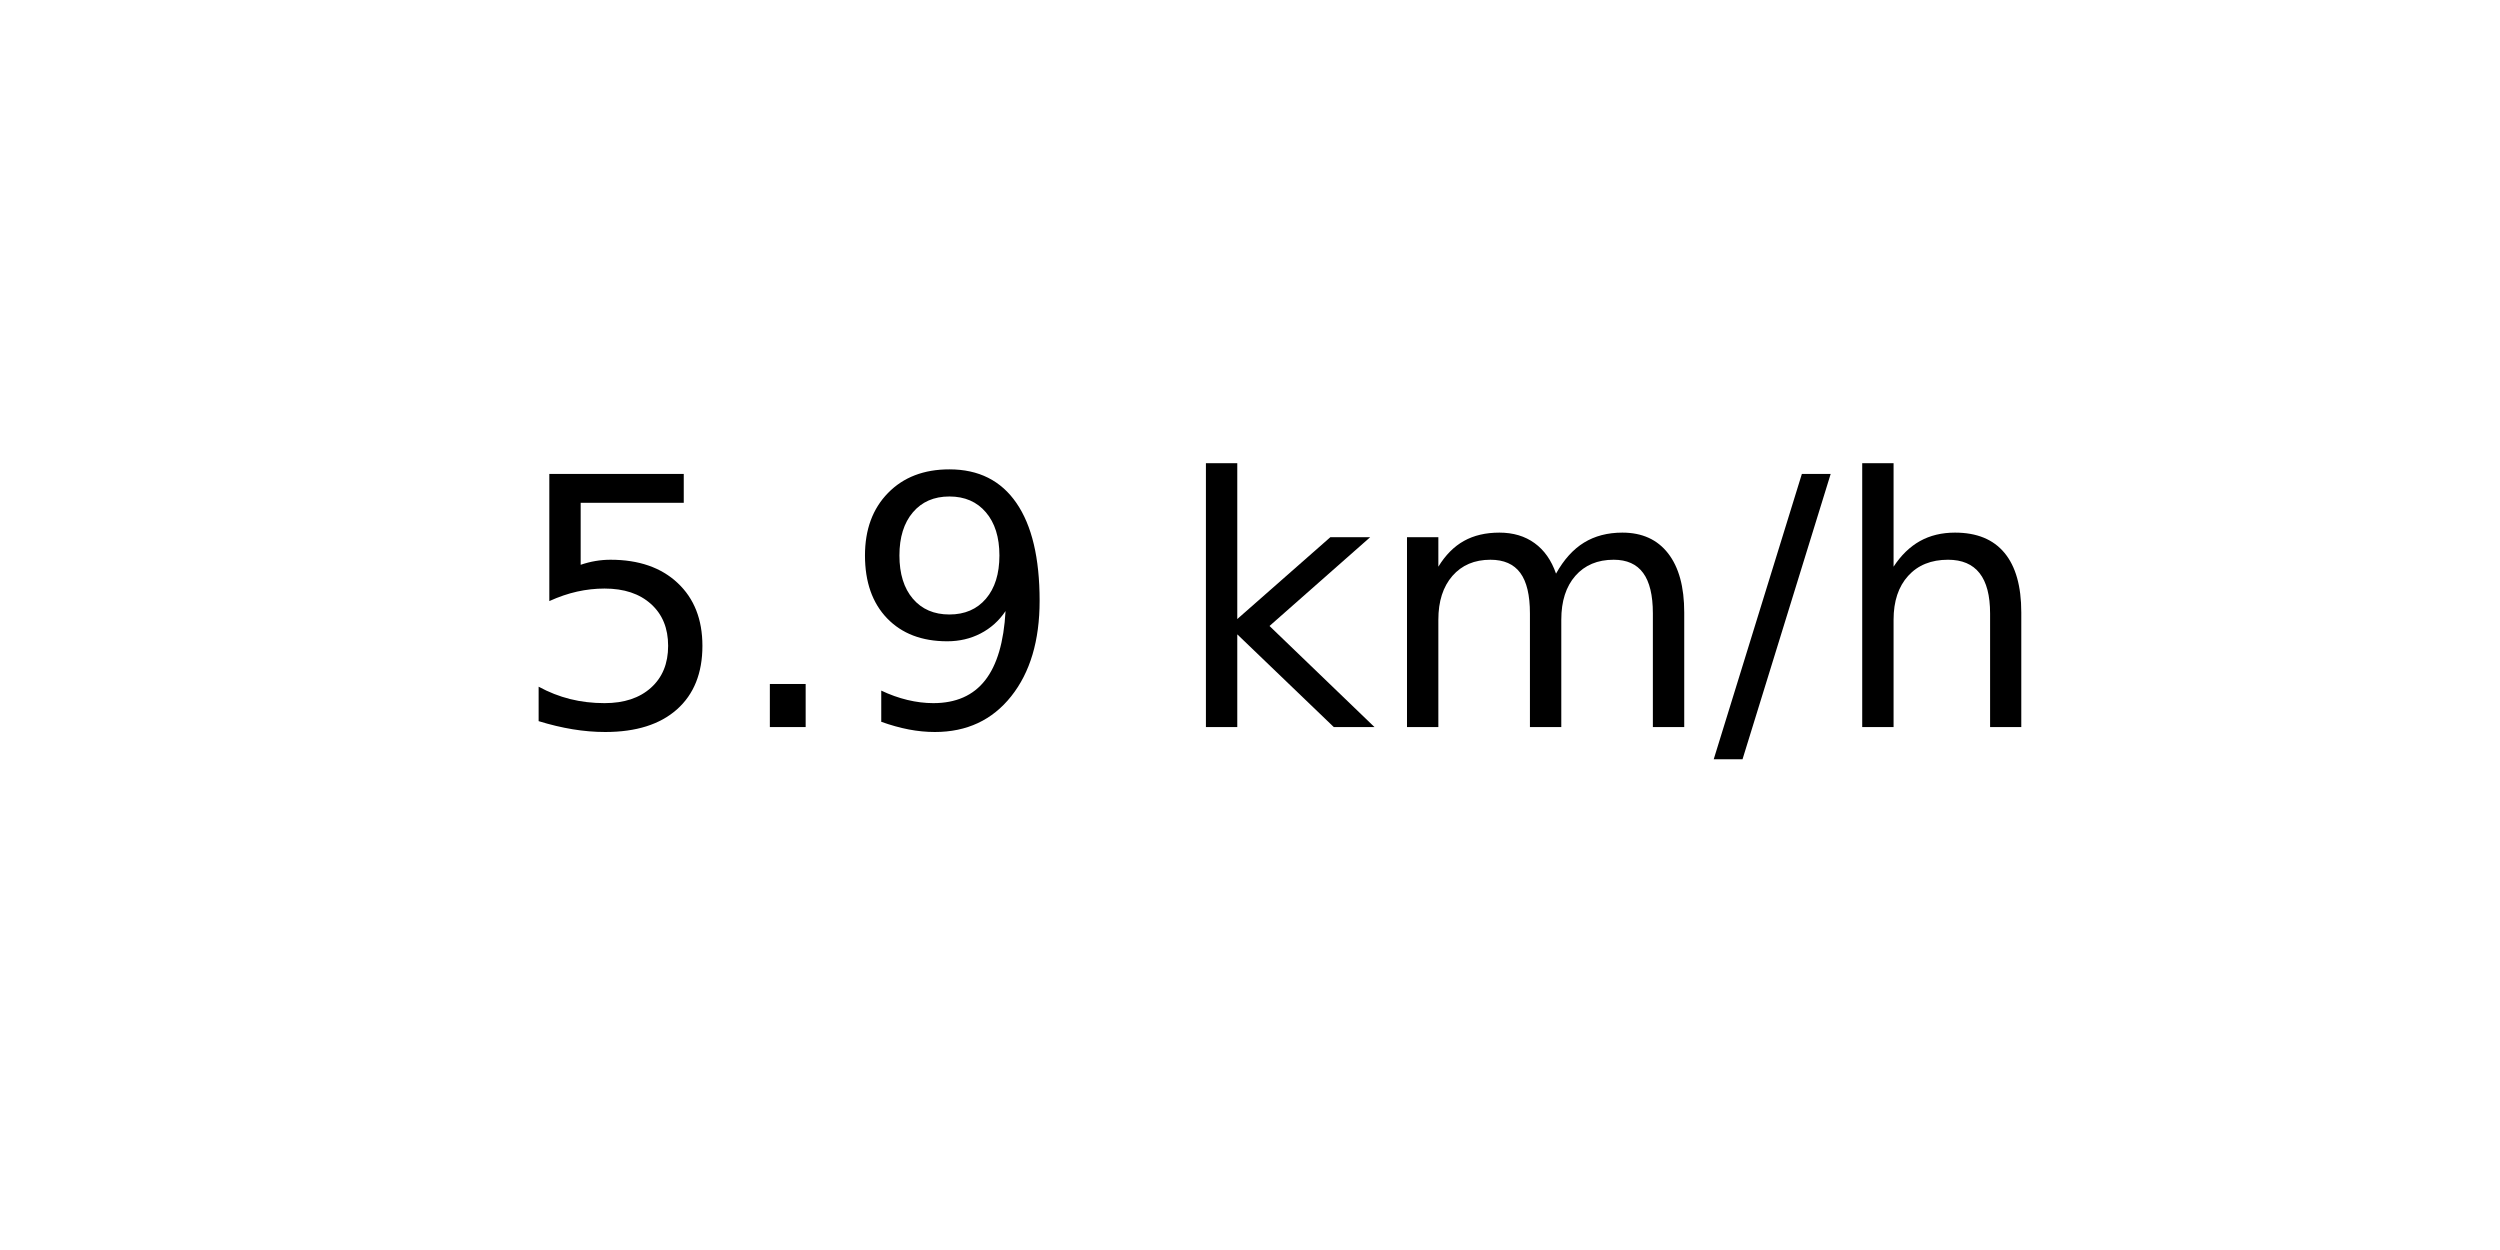
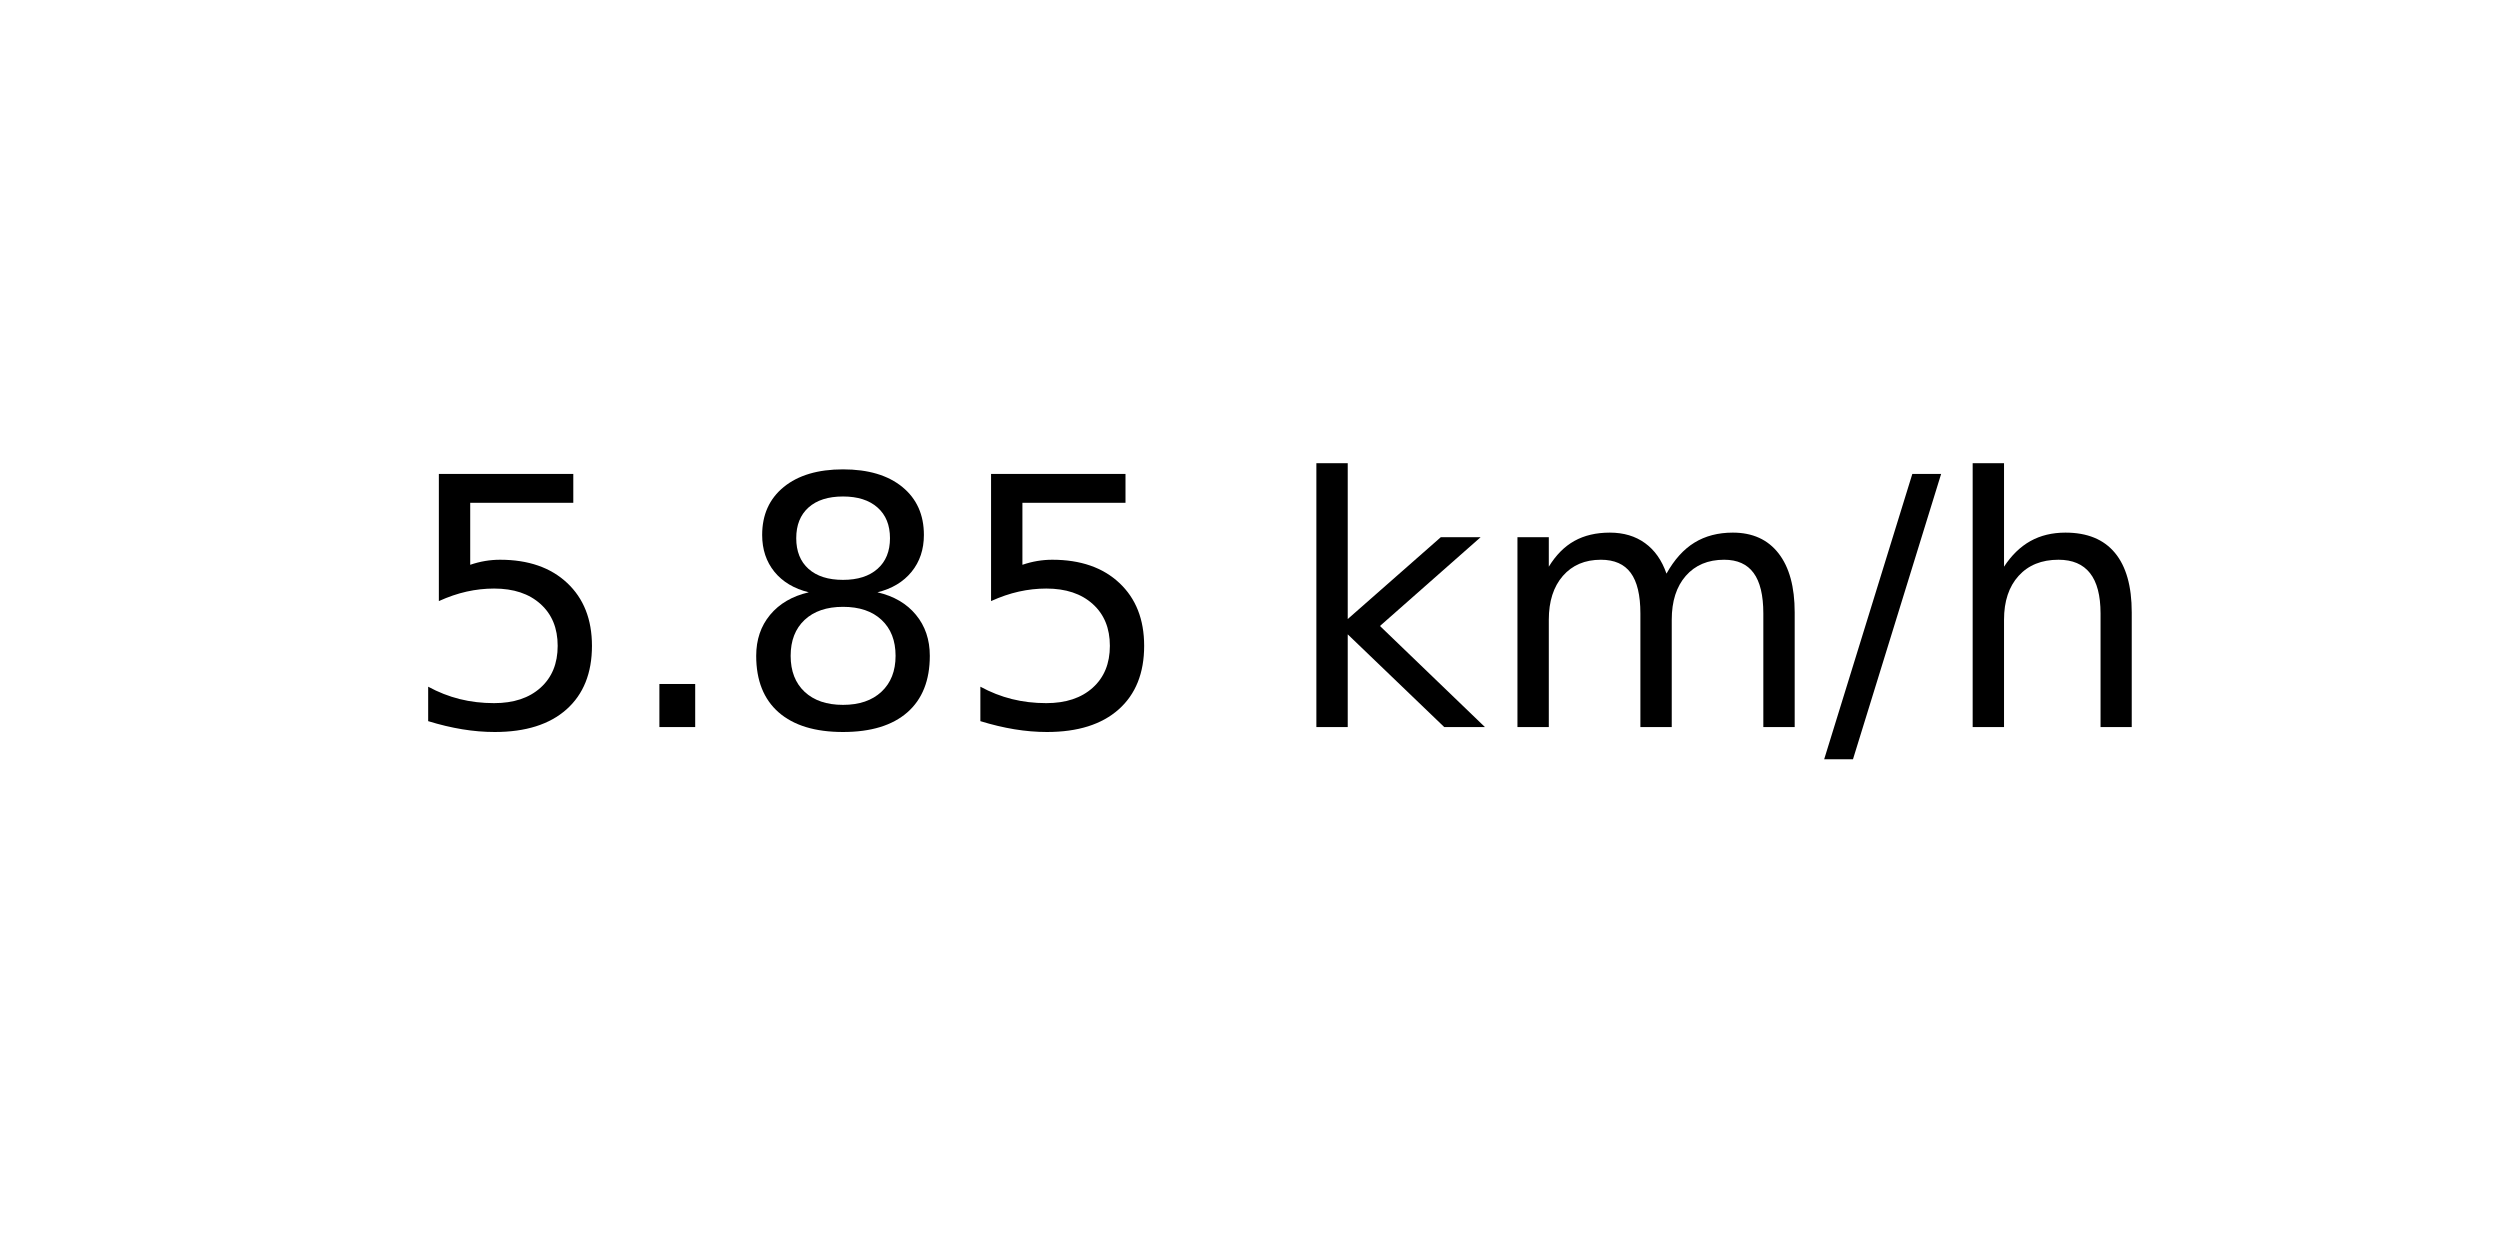
<svg xmlns="http://www.w3.org/2000/svg" xmlns:xlink="http://www.w3.org/1999/xlink" width="72pt" height="36pt" viewBox="0 0 72 36" version="1.1">
  <defs>
    <style type="text/css">*{stroke-linejoin: round; stroke-linecap: butt}</style>
  </defs>
  <g id="figure_1">
    <g id="axes_1">
      <g id="text_1">
-         <g transform="translate(14.74062 20.93937) scale(0.1 -0.1)">
+         <g transform="translate(11.55937 20.93937) scale(0.1 -0.1)">
          <defs>
            <path id="DejaVuSans-35" d="M 691 4666  L 3169 4666  L 3169 4134  L 1269 4134  L 1269 2991  Q 1406 3038 1543 3061  Q 1681 3084 1819 3084  Q 2600 3084 3056 2656  Q 3513 2228 3513 1497  Q 3513 744 3044 326  Q 2575 -91 1722 -91  Q 1428 -91 1123 -41  Q 819 9 494 109  L 494 744  Q 775 591 1075 516  Q 1375 441 1709 441  Q 2250 441 2565 725  Q 2881 1009 2881 1497  Q 2881 1984 2565 2268  Q 2250 2553 1709 2553  Q 1456 2553 1204 2497  Q 953 2441 691 2322  L 691 4666  z " transform="scale(0.015625)" />
            <path id="DejaVuSans-2e" d="M 684 794  L 1344 794  L 1344 0  L 684 0  L 684 794  z " transform="scale(0.015625)" />
-             <path id="DejaVuSans-39" d="M 703 97  L 703 672  Q 941 559 1184 500  Q 1428 441 1663 441  Q 2288 441 2617 861  Q 2947 1281 2994 2138  Q 2813 1869 2534 1725  Q 2256 1581 1919 1581  Q 1219 1581 811 2004  Q 403 2428 403 3163  Q 403 3881 828 4315  Q 1253 4750 1959 4750  Q 2769 4750 3195 4129  Q 3622 3509 3622 2328  Q 3622 1225 3098 567  Q 2575 -91 1691 -91  Q 1453 -91 1209 -44  Q 966 3 703 97  z M 1959 2075  Q 2384 2075 2632 2365  Q 2881 2656 2881 3163  Q 2881 3666 2632 3958  Q 2384 4250 1959 4250  Q 1534 4250 1286 3958  Q 1038 3666 1038 3163  Q 1038 2656 1286 2365  Q 1534 2075 1959 2075  z " transform="scale(0.015625)" />
+             <path id="DejaVuSans-38" d="M 2034 2216  Q 1584 2216 1326 1975  Q 1069 1734 1069 1313  Q 1069 891 1326 650  Q 1584 409 2034 409  Q 2484 409 2743 651  Q 3003 894 3003 1313  Q 3003 1734 2745 1975  Q 2488 2216 2034 2216  z M 1403 2484  Q 997 2584 770 2862  Q 544 3141 544 3541  Q 544 4100 942 4425  Q 1341 4750 2034 4750  Q 2731 4750 3128 4425  Q 3525 4100 3525 3541  Q 3525 3141 3298 2862  Q 3072 2584 2669 2484  Q 3125 2378 3379 2068  Q 3634 1759 3634 1313  Q 3634 634 3220 271  Q 2806 -91 2034 -91  Q 1263 -91 848 271  Q 434 634 434 1313  Q 434 1759 690 2068  Q 947 2378 1403 2484  z M 1172 3481  Q 1172 3119 1398 2916  Q 1625 2713 2034 2713  Q 2441 2713 2670 2916  Q 2900 3119 2900 3481  Q 2900 3844 2670 4047  Q 2441 4250 2034 4250  Q 1625 4250 1398 4047  Q 1172 3844 1172 3481  z " transform="scale(0.015625)" />
            <path id="DejaVuSans-20" transform="scale(0.015625)" />
            <path id="DejaVuSans-6b" d="M 581 4863  L 1159 4863  L 1159 1991  L 2875 3500  L 3609 3500  L 1753 1863  L 3688 0  L 2938 0  L 1159 1709  L 1159 0  L 581 0  L 581 4863  z " transform="scale(0.015625)" />
            <path id="DejaVuSans-6d" d="M 3328 2828  Q 3544 3216 3844 3400  Q 4144 3584 4550 3584  Q 5097 3584 5394 3201  Q 5691 2819 5691 2113  L 5691 0  L 5113 0  L 5113 2094  Q 5113 2597 4934 2840  Q 4756 3084 4391 3084  Q 3944 3084 3684 2787  Q 3425 2491 3425 1978  L 3425 0  L 2847 0  L 2847 2094  Q 2847 2600 2669 2842  Q 2491 3084 2119 3084  Q 1678 3084 1418 2786  Q 1159 2488 1159 1978  L 1159 0  L 581 0  L 581 3500  L 1159 3500  L 1159 2956  Q 1356 3278 1631 3431  Q 1906 3584 2284 3584  Q 2666 3584 2933 3390  Q 3200 3197 3328 2828  z " transform="scale(0.015625)" />
            <path id="DejaVuSans-2f" d="M 1625 4666  L 2156 4666  L 531 -594  L 0 -594  L 1625 4666  z " transform="scale(0.015625)" />
            <path id="DejaVuSans-68" d="M 3513 2113  L 3513 0  L 2938 0  L 2938 2094  Q 2938 2591 2744 2837  Q 2550 3084 2163 3084  Q 1697 3084 1428 2787  Q 1159 2491 1159 1978  L 1159 0  L 581 0  L 581 4863  L 1159 4863  L 1159 2956  Q 1366 3272 1645 3428  Q 1925 3584 2291 3584  Q 2894 3584 3203 3211  Q 3513 2838 3513 2113  z " transform="scale(0.015625)" />
          </defs>
          <use xlink:href="#DejaVuSans-35" />
          <use xlink:href="#DejaVuSans-2e" x="63.623" />
-           <use xlink:href="#DejaVuSans-39" x="95.41" />
-           <use xlink:href="#DejaVuSans-20" x="159.033" />
-           <use xlink:href="#DejaVuSans-6b" x="190.82" />
-           <use xlink:href="#DejaVuSans-6d" x="248.73" />
-           <use xlink:href="#DejaVuSans-2f" x="346.143" />
-           <use xlink:href="#DejaVuSans-68" x="379.834" />
+           <use xlink:href="#DejaVuSans-38" x="95.41" />
+           <use xlink:href="#DejaVuSans-35" x="159.033" />
+           <use xlink:href="#DejaVuSans-20" x="222.656" />
+           <use xlink:href="#DejaVuSans-6b" x="254.443" />
+           <use xlink:href="#DejaVuSans-6d" x="312.354" />
+           <use xlink:href="#DejaVuSans-2f" x="409.766" />
+           <use xlink:href="#DejaVuSans-68" x="443.457" />
        </g>
      </g>
    </g>
  </g>
</svg>
